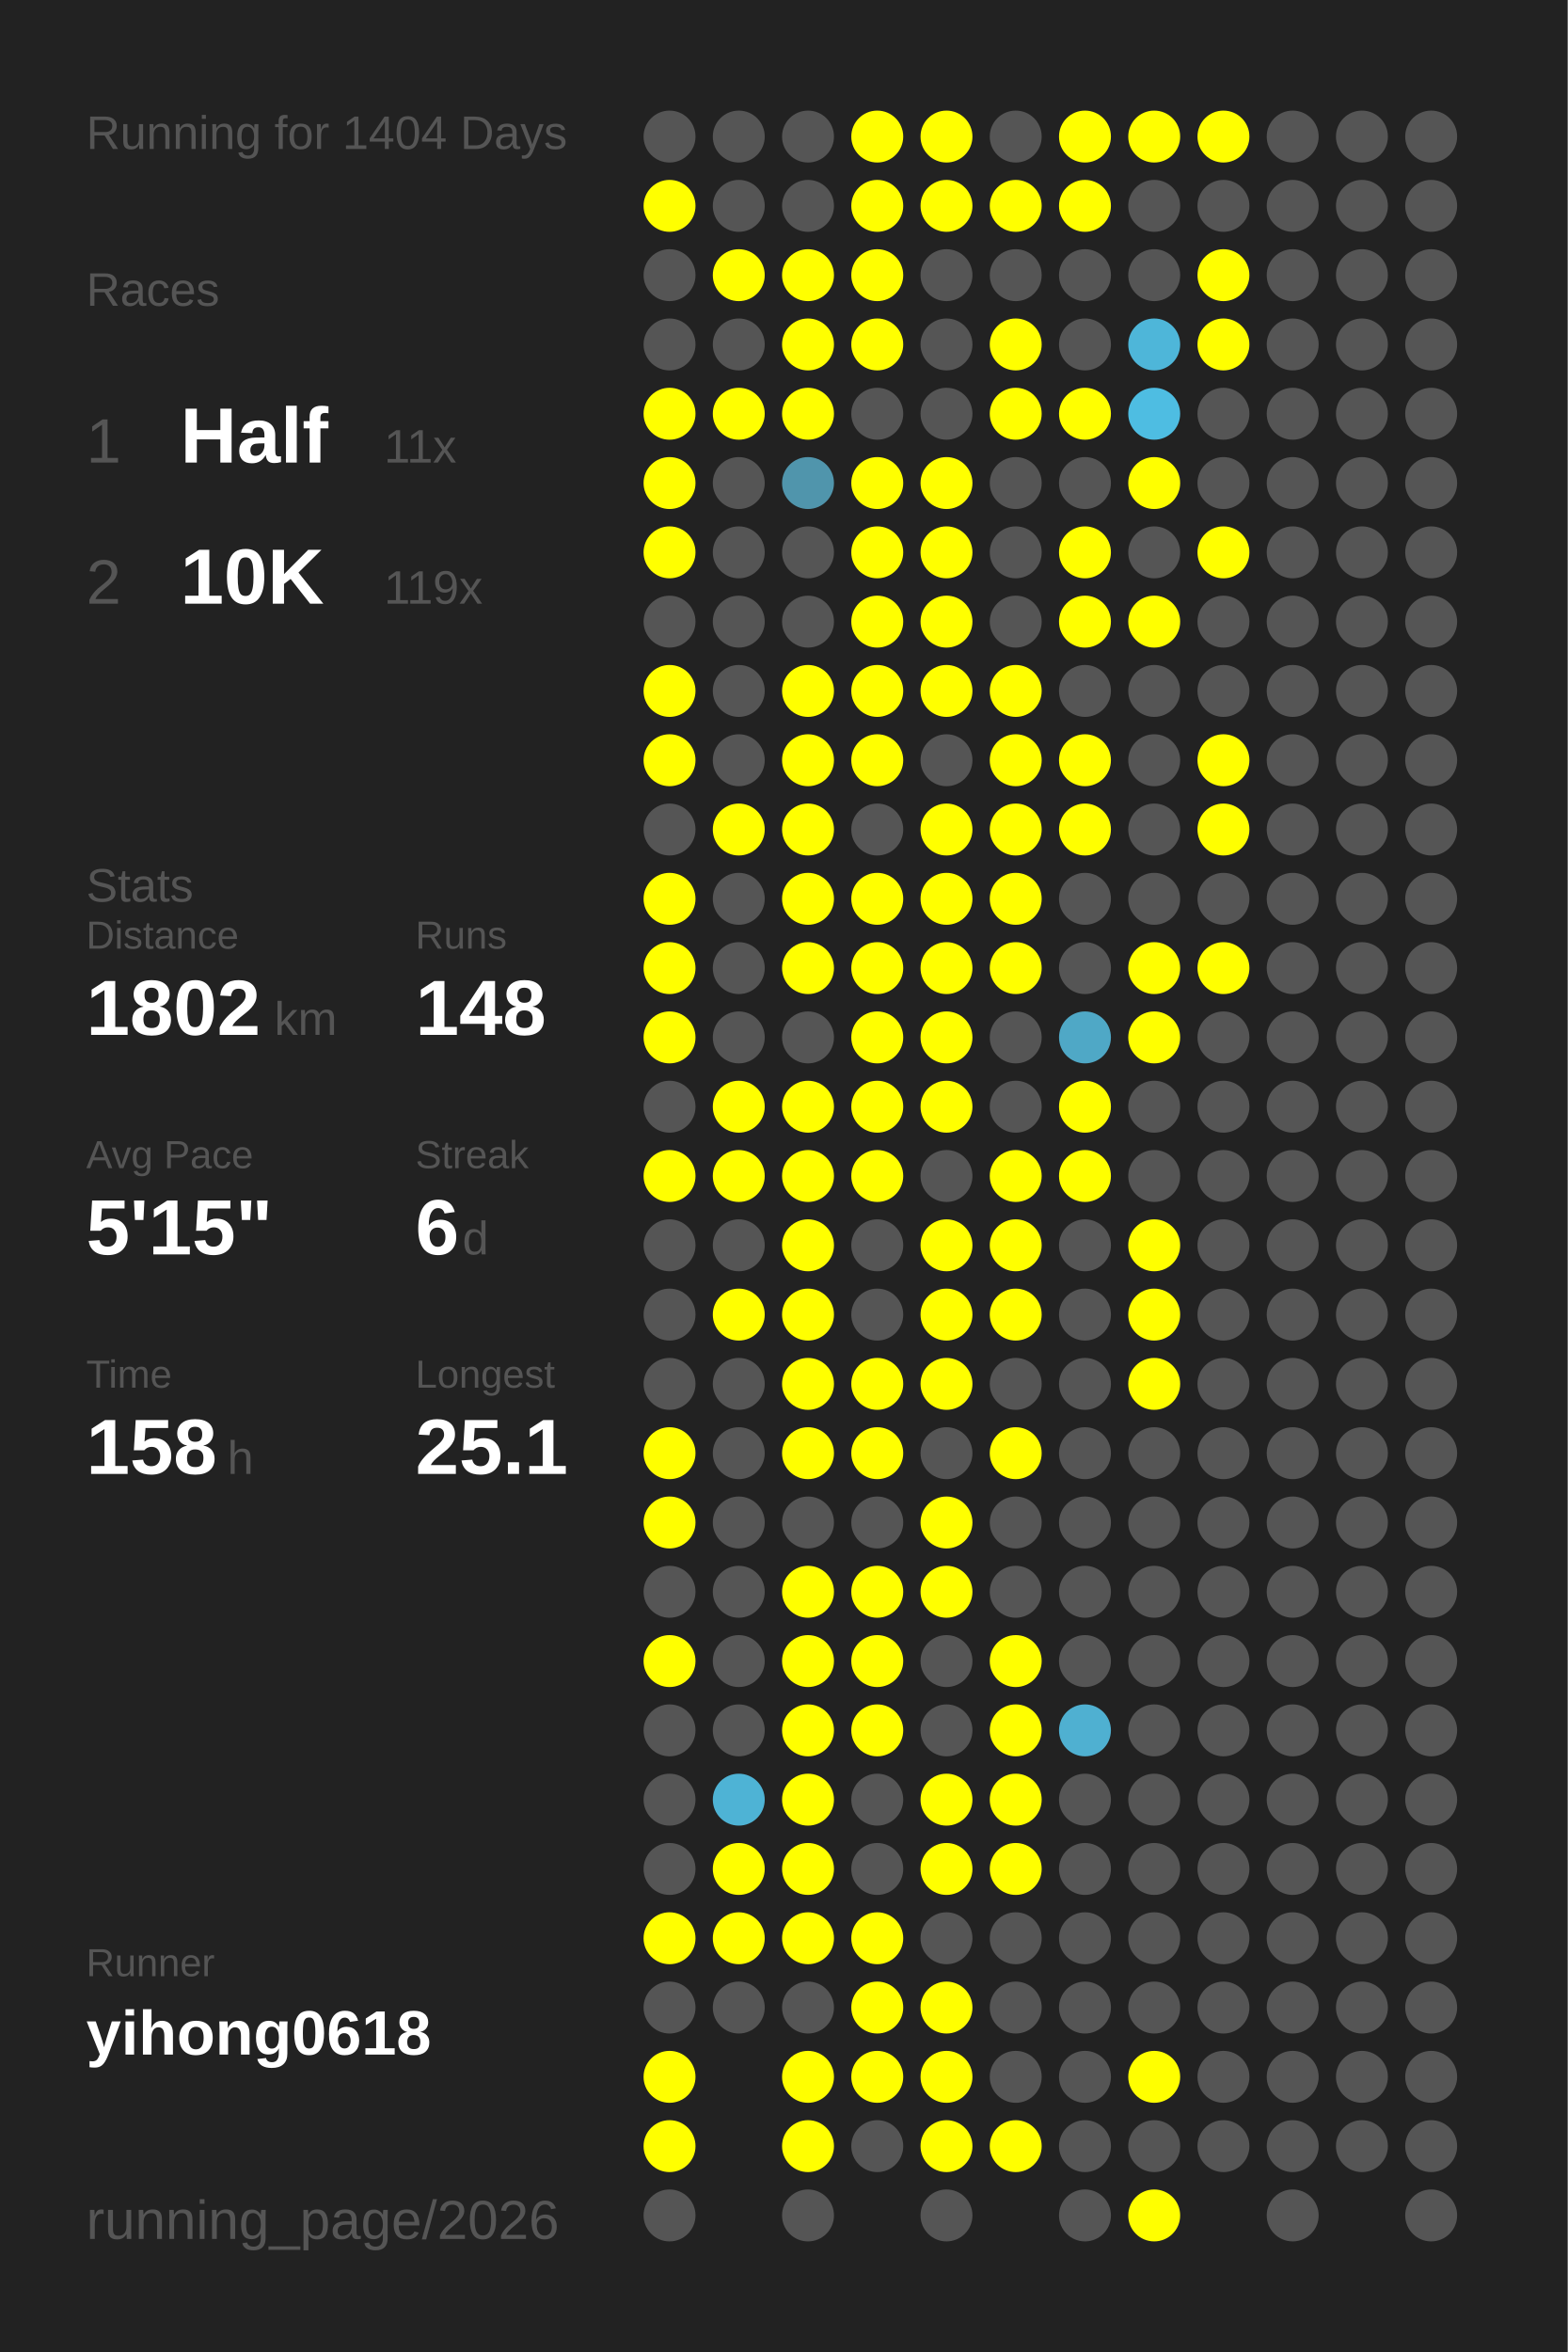
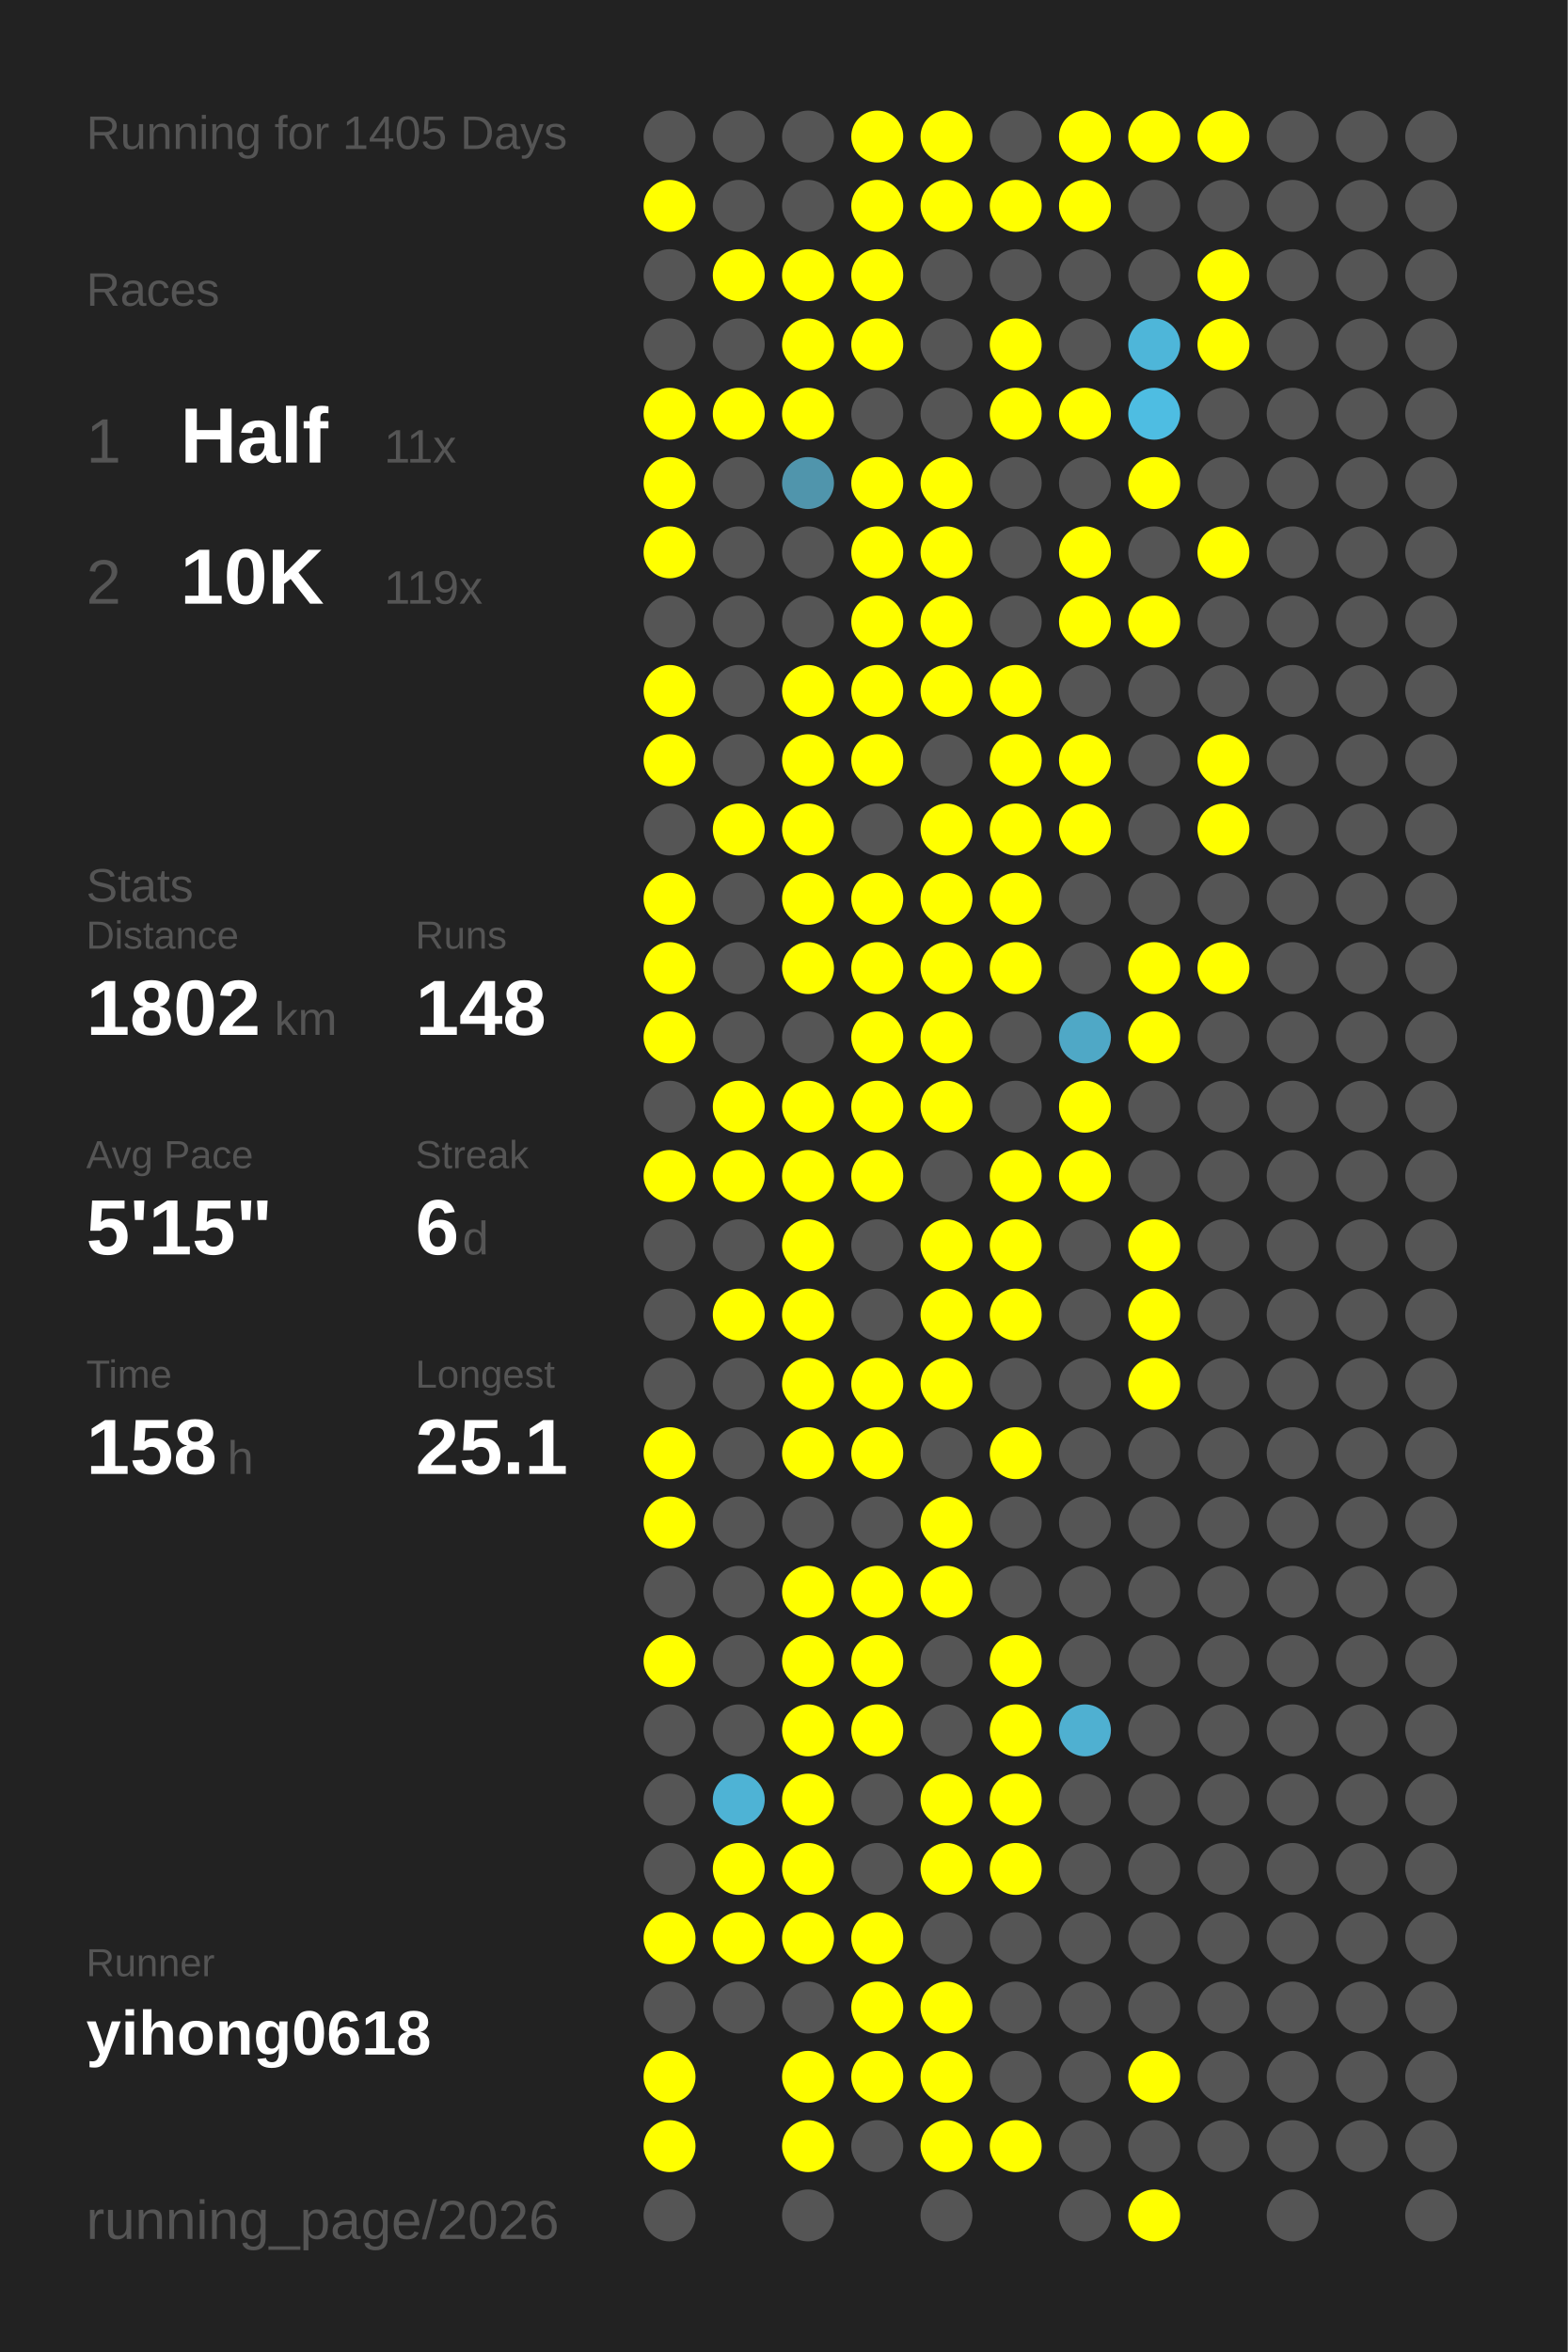
<svg xmlns="http://www.w3.org/2000/svg" baseProfile="full" height="300mm" version="1.1" viewBox="0,0,200,300" width="200mm">
  <defs />
  <rect fill="#222222" height="300" width="200" x="0" y="0" />
-   <text fill="#555555" style="font-size:6px; font-family:Arial;" x="11" y="19">Running for 1404 Days</text>
+   <text fill="#555555" style="font-size:6px; font-family:Arial;" x="11" y="19">Running for 1405 Days</text>
  <text fill="#555555" style="font-size:6px; font-family:Arial;" x="11" y="39">Races</text>
  <text fill="#555555" style="font-size:8px; font-family:Arial;" x="11" y="59">1</text>
  <text fill="#FFFFFF" style="font-size:10px; font-family:Arial; font-weight:bold;" x="23" y="59">Half</text>
  <text fill="#555555" style="font-size:6px; font-family:Arial;" x="49" y="59">11x</text>
  <text fill="#555555" style="font-size:8px; font-family:Arial;" x="11" y="77">2</text>
  <text fill="#FFFFFF" style="font-size:10px; font-family:Arial; font-weight:bold;" x="23" y="77">10K</text>
  <text fill="#555555" style="font-size:6px; font-family:Arial;" x="49" y="77">119x</text>
  <text fill="#555555" style="font-size:6px; font-family:Arial;" x="11" y="115">Stats</text>
  <text fill="#555555" style="font-size:5px; font-family:Arial;" x="11" y="121">Distance</text>
  <text fill="#FFFFFF" style="font-size:10px; font-family:Arial; font-weight:bold;" x="11" y="132">1802</text>
  <text fill="#555555" style="font-size:6px; font-family:Arial;" x="35" y="132">km</text>
  <text fill="#555555" style="font-size:5px; font-family:Arial;" x="53" y="121">Runs</text>
  <text fill="#FFFFFF" style="font-size:10px; font-family:Arial; font-weight:bold;" x="53" y="132">148</text>
  <text fill="#555555" style="font-size:5px; font-family:Arial;" x="11" y="149">Avg Pace</text>
  <text fill="#FFFFFF" style="font-size:10px; font-family:Arial; font-weight:bold;" x="11" y="160">5'15"</text>
  <text fill="#555555" style="font-size:5px; font-family:Arial;" x="53" y="149">Streak</text>
  <text fill="#FFFFFF" style="font-size:10px; font-family:Arial; font-weight:bold;" x="53" y="160">6</text>
  <text fill="#555555" style="font-size:6px; font-family:Arial;" x="59" y="160">d</text>
  <text fill="#555555" style="font-size:5px; font-family:Arial;" x="11" y="177">Time</text>
  <text fill="#FFFFFF" style="font-size:10px; font-family:Arial; font-weight:bold;" x="11" y="188">158</text>
  <text fill="#555555" style="font-size:6px; font-family:Arial;" x="29" y="188">h</text>
  <text fill="#555555" style="font-size:5px; font-family:Arial;" x="53" y="177">Longest</text>
  <text fill="#FFFFFF" style="font-size:10px; font-family:Arial; font-weight:bold;" x="53" y="188">25.1</text>
  <text fill="#555555" style="font-size:5px; font-family:Arial;" x="11" y="252.065">Runner</text>
  <text fill="#FFFFFF" style="font-size:8px; font-family:Arial; font-weight:bold;" x="11" y="262.065">yihong0618</text>
  <text fill="#555555" style="font-size:7px; font-family:Arial;" x="11" y="285.581">running_page/2026</text>
  <circle cx="85.417" cy="17.419" fill="#555555" r="3.312" />
  <circle cx="85.417" cy="26.258" fill="#FFFF00" r="3.312" />
  <circle cx="85.417" cy="35.097" fill="#555555" r="3.312" />
  <circle cx="85.417" cy="43.935" fill="#555555" r="3.312" />
  <circle cx="85.417" cy="52.774" fill="#FFFF00" r="3.312" />
  <circle cx="85.417" cy="61.613" fill="#FFFF00" r="3.312" />
  <circle cx="85.417" cy="70.452" fill="#FFFF00" r="3.312" />
  <circle cx="85.417" cy="79.29" fill="#555555" r="3.312" />
  <circle cx="85.417" cy="88.129" fill="#FFFF00" r="3.312" />
  <circle cx="85.417" cy="96.968" fill="#FFFF00" r="3.312" />
  <circle cx="85.417" cy="105.806" fill="#555555" r="3.312" />
  <circle cx="85.417" cy="114.645" fill="#FFFF00" r="3.312" />
  <circle cx="85.417" cy="123.484" fill="#FFFF00" r="3.312" />
  <circle cx="85.417" cy="132.323" fill="#FFFF00" r="3.312" />
  <circle cx="85.417" cy="141.161" fill="#555555" r="3.312" />
  <circle cx="85.417" cy="150" fill="#FFFF00" r="3.312" />
  <circle cx="85.417" cy="158.839" fill="#555555" r="3.312" />
  <circle cx="85.417" cy="167.677" fill="#555555" r="3.312" />
  <circle cx="85.417" cy="176.516" fill="#555555" r="3.312" />
  <circle cx="85.417" cy="185.355" fill="#FFFF00" r="3.312" />
  <circle cx="85.417" cy="194.194" fill="#FFFF00" r="3.312" />
  <circle cx="85.417" cy="203.032" fill="#555555" r="3.312" />
  <circle cx="85.417" cy="211.871" fill="#FFFF00" r="3.312" />
  <circle cx="85.417" cy="220.71" fill="#555555" r="3.312" />
  <circle cx="85.417" cy="229.548" fill="#555555" r="3.312" />
  <circle cx="85.417" cy="238.387" fill="#555555" r="3.312" />
  <circle cx="85.417" cy="247.226" fill="#FFFF00" r="3.312" />
  <circle cx="85.417" cy="256.065" fill="#555555" r="3.312" />
  <circle cx="85.417" cy="264.903" fill="#FFFF00" r="3.312" />
  <circle cx="85.417" cy="273.742" fill="#FFFF00" r="3.312" />
  <circle cx="85.417" cy="282.581" fill="#555555" r="3.312" />
  <circle cx="94.25" cy="17.419" fill="#555555" r="3.312" />
  <circle cx="94.25" cy="26.258" fill="#555555" r="3.312" />
  <circle cx="94.25" cy="35.097" fill="#FFFF00" r="3.312" />
  <circle cx="94.25" cy="43.935" fill="#555555" r="3.312" />
  <circle cx="94.25" cy="52.774" fill="#FFFF00" r="3.312" />
  <circle cx="94.25" cy="61.613" fill="#555555" r="3.312" />
  <circle cx="94.25" cy="70.452" fill="#555555" r="3.312" />
  <circle cx="94.25" cy="79.29" fill="#555555" r="3.312" />
  <circle cx="94.25" cy="88.129" fill="#555555" r="3.312" />
  <circle cx="94.25" cy="96.968" fill="#555555" r="3.312" />
  <circle cx="94.25" cy="105.806" fill="#FFFF00" r="3.312" />
  <circle cx="94.25" cy="114.645" fill="#555555" r="3.312" />
  <circle cx="94.25" cy="123.484" fill="#555555" r="3.312" />
  <circle cx="94.25" cy="132.323" fill="#555555" r="3.312" />
  <circle cx="94.25" cy="141.161" fill="#FFFF00" r="3.312" />
  <circle cx="94.25" cy="150" fill="#FFFF00" r="3.312" />
  <circle cx="94.25" cy="158.839" fill="#555555" r="3.312" />
  <circle cx="94.25" cy="167.677" fill="#FFFF00" r="3.312" />
  <circle cx="94.25" cy="176.516" fill="#555555" r="3.312" />
  <circle cx="94.25" cy="185.355" fill="#555555" r="3.312" />
  <circle cx="94.25" cy="194.194" fill="#555555" r="3.312" />
  <circle cx="94.25" cy="203.032" fill="#555555" r="3.312" />
  <circle cx="94.25" cy="211.871" fill="#555555" r="3.312" />
  <circle cx="94.25" cy="220.71" fill="#555555" r="3.312" />
  <circle cx="94.25" cy="229.548" fill="#4eb3d5" r="3.312" />
  <circle cx="94.25" cy="238.387" fill="#FFFF00" r="3.312" />
  <circle cx="94.25" cy="247.226" fill="#FFFF00" r="3.312" />
  <circle cx="94.25" cy="256.065" fill="#555555" r="3.312" />
  <circle cx="103.083" cy="17.419" fill="#555555" r="3.312" />
  <circle cx="103.083" cy="26.258" fill="#555555" r="3.312" />
  <circle cx="103.083" cy="35.097" fill="#FFFF00" r="3.312" />
  <circle cx="103.083" cy="43.935" fill="#FFFF00" r="3.312" />
  <circle cx="103.083" cy="52.774" fill="#FFFF00" r="3.312" />
  <circle cx="103.083" cy="61.613" fill="#5095ac" r="3.312" />
  <circle cx="103.083" cy="70.452" fill="#555555" r="3.312" />
  <circle cx="103.083" cy="79.29" fill="#555555" r="3.312" />
  <circle cx="103.083" cy="88.129" fill="#FFFF00" r="3.312" />
  <circle cx="103.083" cy="96.968" fill="#FFFF00" r="3.312" />
  <circle cx="103.083" cy="105.806" fill="#FFFF00" r="3.312" />
  <circle cx="103.083" cy="114.645" fill="#FFFF00" r="3.312" />
  <circle cx="103.083" cy="123.484" fill="#FFFF00" r="3.312" />
  <circle cx="103.083" cy="132.323" fill="#555555" r="3.312" />
  <circle cx="103.083" cy="141.161" fill="#FFFF00" r="3.312" />
  <circle cx="103.083" cy="150" fill="#FFFF00" r="3.312" />
  <circle cx="103.083" cy="158.839" fill="#FFFF00" r="3.312" />
  <circle cx="103.083" cy="167.677" fill="#FFFF00" r="3.312" />
  <circle cx="103.083" cy="176.516" fill="#FFFF00" r="3.312" />
  <circle cx="103.083" cy="185.355" fill="#FFFF00" r="3.312" />
  <circle cx="103.083" cy="194.194" fill="#555555" r="3.312" />
  <circle cx="103.083" cy="203.032" fill="#FFFF00" r="3.312" />
  <circle cx="103.083" cy="211.871" fill="#FFFF00" r="3.312" />
  <circle cx="103.083" cy="220.71" fill="#FFFF00" r="3.312" />
  <circle cx="103.083" cy="229.548" fill="#FFFF00" r="3.312" />
  <circle cx="103.083" cy="238.387" fill="#FFFF00" r="3.312" />
  <circle cx="103.083" cy="247.226" fill="#FFFF00" r="3.312" />
  <circle cx="103.083" cy="256.065" fill="#555555" r="3.312" />
  <circle cx="103.083" cy="264.903" fill="#FFFF00" r="3.312" />
  <circle cx="103.083" cy="273.742" fill="#FFFF00" r="3.312" />
  <circle cx="103.083" cy="282.581" fill="#555555" r="3.312" />
  <circle cx="111.917" cy="17.419" fill="#FFFF00" r="3.312" />
  <circle cx="111.917" cy="26.258" fill="#FFFF00" r="3.312" />
  <circle cx="111.917" cy="35.097" fill="#FFFF00" r="3.312" />
  <circle cx="111.917" cy="43.935" fill="#FFFF00" r="3.312" />
  <circle cx="111.917" cy="52.774" fill="#555555" r="3.312" />
  <circle cx="111.917" cy="61.613" fill="#FFFF00" r="3.312" />
  <circle cx="111.917" cy="70.452" fill="#FFFF00" r="3.312" />
  <circle cx="111.917" cy="79.29" fill="#FFFF00" r="3.312" />
  <circle cx="111.917" cy="88.129" fill="#FFFF00" r="3.312" />
  <circle cx="111.917" cy="96.968" fill="#FFFF00" r="3.312" />
  <circle cx="111.917" cy="105.806" fill="#555555" r="3.312" />
  <circle cx="111.917" cy="114.645" fill="#FFFF00" r="3.312" />
  <circle cx="111.917" cy="123.484" fill="#FFFF00" r="3.312" />
  <circle cx="111.917" cy="132.323" fill="#FFFF00" r="3.312" />
  <circle cx="111.917" cy="141.161" fill="#FFFF00" r="3.312" />
  <circle cx="111.917" cy="150" fill="#FFFF00" r="3.312" />
  <circle cx="111.917" cy="158.839" fill="#555555" r="3.312" />
  <circle cx="111.917" cy="167.677" fill="#555555" r="3.312" />
  <circle cx="111.917" cy="176.516" fill="#FFFF00" r="3.312" />
  <circle cx="111.917" cy="185.355" fill="#FFFF00" r="3.312" />
  <circle cx="111.917" cy="194.194" fill="#555555" r="3.312" />
  <circle cx="111.917" cy="203.032" fill="#FFFF00" r="3.312" />
  <circle cx="111.917" cy="211.871" fill="#FFFF00" r="3.312" />
  <circle cx="111.917" cy="220.71" fill="#FFFF00" r="3.312" />
  <circle cx="111.917" cy="229.548" fill="#555555" r="3.312" />
  <circle cx="111.917" cy="238.387" fill="#555555" r="3.312" />
  <circle cx="111.917" cy="247.226" fill="#FFFF00" r="3.312" />
  <circle cx="111.917" cy="256.065" fill="#FFFF00" r="3.312" />
  <circle cx="111.917" cy="264.903" fill="#FFFF00" r="3.312" />
  <circle cx="111.917" cy="273.742" fill="#555555" r="3.312" />
  <circle cx="120.75" cy="17.419" fill="#FFFF00" r="3.312" />
  <circle cx="120.75" cy="26.258" fill="#FFFF00" r="3.312" />
  <circle cx="120.75" cy="35.097" fill="#555555" r="3.312" />
  <circle cx="120.75" cy="43.935" fill="#555555" r="3.312" />
  <circle cx="120.75" cy="52.774" fill="#555555" r="3.312" />
  <circle cx="120.75" cy="61.613" fill="#FFFF00" r="3.312" />
  <circle cx="120.75" cy="70.452" fill="#FFFF00" r="3.312" />
  <circle cx="120.75" cy="79.29" fill="#FFFF00" r="3.312" />
  <circle cx="120.75" cy="88.129" fill="#FFFF00" r="3.312" />
  <circle cx="120.75" cy="96.968" fill="#555555" r="3.312" />
  <circle cx="120.75" cy="105.806" fill="#FFFF00" r="3.312" />
  <circle cx="120.75" cy="114.645" fill="#FFFF00" r="3.312" />
  <circle cx="120.75" cy="123.484" fill="#FFFF00" r="3.312" />
  <circle cx="120.75" cy="132.323" fill="#FFFF00" r="3.312" />
  <circle cx="120.75" cy="141.161" fill="#FFFF00" r="3.312" />
  <circle cx="120.75" cy="150" fill="#555555" r="3.312" />
  <circle cx="120.75" cy="158.839" fill="#FFFF00" r="3.312" />
  <circle cx="120.75" cy="167.677" fill="#FFFF00" r="3.312" />
  <circle cx="120.75" cy="176.516" fill="#FFFF00" r="3.312" />
  <circle cx="120.75" cy="185.355" fill="#555555" r="3.312" />
  <circle cx="120.75" cy="194.194" fill="#FFFF00" r="3.312" />
  <circle cx="120.75" cy="203.032" fill="#FFFF00" r="3.312" />
  <circle cx="120.75" cy="211.871" fill="#555555" r="3.312" />
  <circle cx="120.75" cy="220.71" fill="#555555" r="3.312" />
  <circle cx="120.75" cy="229.548" fill="#FFFF00" r="3.312" />
  <circle cx="120.75" cy="238.387" fill="#FFFF00" r="3.312" />
  <circle cx="120.75" cy="247.226" fill="#555555" r="3.312" />
  <circle cx="120.75" cy="256.065" fill="#FFFF00" r="3.312" />
  <circle cx="120.75" cy="264.903" fill="#FFFF00" r="3.312" />
  <circle cx="120.75" cy="273.742" fill="#FFFF00" r="3.312" />
  <circle cx="120.75" cy="282.581" fill="#555555" r="3.312" />
  <circle cx="129.583" cy="17.419" fill="#555555" r="3.312" />
  <circle cx="129.583" cy="26.258" fill="#FFFF00" r="3.312" />
  <circle cx="129.583" cy="35.097" fill="#555555" r="3.312" />
  <circle cx="129.583" cy="43.935" fill="#FFFF00" r="3.312" />
  <circle cx="129.583" cy="52.774" fill="#FFFF00" r="3.312" />
  <circle cx="129.583" cy="61.613" fill="#555555" r="3.312" />
  <circle cx="129.583" cy="70.452" fill="#555555" r="3.312" />
  <circle cx="129.583" cy="79.29" fill="#555555" r="3.312" />
  <circle cx="129.583" cy="88.129" fill="#FFFF00" r="3.312" />
  <circle cx="129.583" cy="96.968" fill="#FFFF00" r="3.312" />
  <circle cx="129.583" cy="105.806" fill="#FFFF00" r="3.312" />
  <circle cx="129.583" cy="114.645" fill="#FFFF00" r="3.312" />
  <circle cx="129.583" cy="123.484" fill="#FFFF00" r="3.312" />
  <circle cx="129.583" cy="132.323" fill="#555555" r="3.312" />
  <circle cx="129.583" cy="141.161" fill="#555555" r="3.312" />
  <circle cx="129.583" cy="150" fill="#FFFF00" r="3.312" />
  <circle cx="129.583" cy="158.839" fill="#FFFF00" r="3.312" />
  <circle cx="129.583" cy="167.677" fill="#FFFF00" r="3.312" />
  <circle cx="129.583" cy="176.516" fill="#555555" r="3.312" />
  <circle cx="129.583" cy="185.355" fill="#FFFF00" r="3.312" />
  <circle cx="129.583" cy="194.194" fill="#555555" r="3.312" />
  <circle cx="129.583" cy="203.032" fill="#555555" r="3.312" />
  <circle cx="129.583" cy="211.871" fill="#FFFF00" r="3.312" />
  <circle cx="129.583" cy="220.71" fill="#FFFF00" r="3.312" />
  <circle cx="129.583" cy="229.548" fill="#FFFF00" r="3.312" />
  <circle cx="129.583" cy="238.387" fill="#FFFF00" r="3.312" />
  <circle cx="129.583" cy="247.226" fill="#555555" r="3.312" />
  <circle cx="129.583" cy="256.065" fill="#555555" r="3.312" />
  <circle cx="129.583" cy="264.903" fill="#555555" r="3.312" />
  <circle cx="129.583" cy="273.742" fill="#FFFF00" r="3.312" />
  <circle cx="138.417" cy="17.419" fill="#FFFF00" r="3.312" />
  <circle cx="138.417" cy="26.258" fill="#FFFF00" r="3.312" />
  <circle cx="138.417" cy="35.097" fill="#555555" r="3.312" />
  <circle cx="138.417" cy="43.935" fill="#555555" r="3.312" />
  <circle cx="138.417" cy="52.774" fill="#FFFF00" r="3.312" />
  <circle cx="138.417" cy="61.613" fill="#555555" r="3.312" />
  <circle cx="138.417" cy="70.452" fill="#FFFF00" r="3.312" />
  <circle cx="138.417" cy="79.29" fill="#FFFF00" r="3.312" />
  <circle cx="138.417" cy="88.129" fill="#555555" r="3.312" />
  <circle cx="138.417" cy="96.968" fill="#FFFF00" r="3.312" />
  <circle cx="138.417" cy="105.806" fill="#FFFF00" r="3.312" />
  <circle cx="138.417" cy="114.645" fill="#555555" r="3.312" />
  <circle cx="138.417" cy="123.484" fill="#555555" r="3.312" />
  <circle cx="138.417" cy="132.323" fill="#4fa8c6" r="3.312" />
  <circle cx="138.417" cy="141.161" fill="#FFFF00" r="3.312" />
  <circle cx="138.417" cy="150" fill="#FFFF00" r="3.312" />
  <circle cx="138.417" cy="158.839" fill="#555555" r="3.312" />
  <circle cx="138.417" cy="167.677" fill="#555555" r="3.312" />
  <circle cx="138.417" cy="176.516" fill="#555555" r="3.312" />
  <circle cx="138.417" cy="185.355" fill="#555555" r="3.312" />
  <circle cx="138.417" cy="194.194" fill="#555555" r="3.312" />
  <circle cx="138.417" cy="203.032" fill="#555555" r="3.312" />
  <circle cx="138.417" cy="211.871" fill="#555555" r="3.312" />
  <circle cx="138.417" cy="220.71" fill="#4fb0d1" r="3.312" />
  <circle cx="138.417" cy="229.548" fill="#555555" r="3.312" />
  <circle cx="138.417" cy="238.387" fill="#555555" r="3.312" />
  <circle cx="138.417" cy="247.226" fill="#555555" r="3.312" />
  <circle cx="138.417" cy="256.065" fill="#555555" r="3.312" />
  <circle cx="138.417" cy="264.903" fill="#555555" r="3.312" />
  <circle cx="138.417" cy="273.742" fill="#555555" r="3.312" />
  <circle cx="138.417" cy="282.581" fill="#555555" r="3.312" />
  <circle cx="147.25" cy="17.419" fill="#FFFF00" r="3.312" />
  <circle cx="147.25" cy="26.258" fill="#555555" r="3.312" />
  <circle cx="147.25" cy="35.097" fill="#555555" r="3.312" />
  <circle cx="147.25" cy="43.935" fill="#4eb6d9" r="3.312" />
  <circle cx="147.25" cy="52.774" fill="#4ebde2" r="3.312" />
  <circle cx="147.25" cy="61.613" fill="#FFFF00" r="3.312" />
  <circle cx="147.25" cy="70.452" fill="#555555" r="3.312" />
  <circle cx="147.25" cy="79.29" fill="#FFFF00" r="3.312" />
  <circle cx="147.25" cy="88.129" fill="#555555" r="3.312" />
  <circle cx="147.25" cy="96.968" fill="#555555" r="3.312" />
  <circle cx="147.25" cy="105.806" fill="#555555" r="3.312" />
  <circle cx="147.25" cy="114.645" fill="#555555" r="3.312" />
  <circle cx="147.25" cy="123.484" fill="#FFFF00" r="3.312" />
  <circle cx="147.25" cy="132.323" fill="#FFFF00" r="3.312" />
  <circle cx="147.25" cy="141.161" fill="#555555" r="3.312" />
  <circle cx="147.25" cy="150" fill="#555555" r="3.312" />
  <circle cx="147.25" cy="158.839" fill="#FFFF00" r="3.312" />
  <circle cx="147.25" cy="167.677" fill="#FFFF00" r="3.312" />
  <circle cx="147.25" cy="176.516" fill="#FFFF00" r="3.312" />
  <circle cx="147.25" cy="185.355" fill="#555555" r="3.312" />
  <circle cx="147.25" cy="194.194" fill="#555555" r="3.312" />
  <circle cx="147.25" cy="203.032" fill="#555555" r="3.312" />
  <circle cx="147.25" cy="211.871" fill="#555555" r="3.312" />
  <circle cx="147.25" cy="220.71" fill="#555555" r="3.312" />
  <circle cx="147.25" cy="229.548" fill="#555555" r="3.312" />
  <circle cx="147.25" cy="238.387" fill="#555555" r="3.312" />
  <circle cx="147.25" cy="247.226" fill="#555555" r="3.312" />
  <circle cx="147.25" cy="256.065" fill="#555555" r="3.312" />
  <circle cx="147.25" cy="264.903" fill="#FFFF00" r="3.312" />
  <circle cx="147.25" cy="273.742" fill="#555555" r="3.312" />
  <circle cx="147.25" cy="282.581" fill="#FFFF00" r="3.312" />
  <circle cx="156.083" cy="17.419" fill="#FFFF00" r="3.312" />
  <circle cx="156.083" cy="26.258" fill="#555555" r="3.312" />
  <circle cx="156.083" cy="35.097" fill="#FFFF00" r="3.312" />
  <circle cx="156.083" cy="43.935" fill="#FFFF00" r="3.312" />
  <circle cx="156.083" cy="52.774" fill="#555555" r="3.312" />
  <circle cx="156.083" cy="61.613" fill="#555555" r="3.312" />
  <circle cx="156.083" cy="70.452" fill="#FFFF00" r="3.312" />
  <circle cx="156.083" cy="79.29" fill="#555555" r="3.312" />
  <circle cx="156.083" cy="88.129" fill="#555555" r="3.312" />
  <circle cx="156.083" cy="96.968" fill="#FFFF00" r="3.312" />
  <circle cx="156.083" cy="105.806" fill="#FFFF00" r="3.312" />
  <circle cx="156.083" cy="114.645" fill="#555555" r="3.312" />
  <circle cx="156.083" cy="123.484" fill="#FFFF00" r="3.312" />
  <circle cx="156.083" cy="132.323" fill="#555555" r="3.312" />
  <circle cx="156.083" cy="141.161" fill="#555555" r="3.312" />
  <circle cx="156.083" cy="150" fill="#555555" r="3.312" />
  <circle cx="156.083" cy="158.839" fill="#555555" r="3.312" />
  <circle cx="156.083" cy="167.677" fill="#555555" r="3.312" />
  <circle cx="156.083" cy="176.516" fill="#555555" r="3.312" />
  <circle cx="156.083" cy="185.355" fill="#555555" r="3.312" />
  <circle cx="156.083" cy="194.194" fill="#555555" r="3.312" />
  <circle cx="156.083" cy="203.032" fill="#555555" r="3.312" />
  <circle cx="156.083" cy="211.871" fill="#555555" r="3.312" />
  <circle cx="156.083" cy="220.71" fill="#555555" r="3.312" />
  <circle cx="156.083" cy="229.548" fill="#555555" r="3.312" />
  <circle cx="156.083" cy="238.387" fill="#555555" r="3.312" />
  <circle cx="156.083" cy="247.226" fill="#555555" r="3.312" />
  <circle cx="156.083" cy="256.065" fill="#555555" r="3.312" />
  <circle cx="156.083" cy="264.903" fill="#555555" r="3.312" />
  <circle cx="156.083" cy="273.742" fill="#555555" r="3.312" />
  <circle cx="164.917" cy="17.419" fill="#555555" r="3.312" />
  <circle cx="164.917" cy="26.258" fill="#555555" r="3.312" />
  <circle cx="164.917" cy="35.097" fill="#555555" r="3.312" />
  <circle cx="164.917" cy="43.935" fill="#555555" r="3.312" />
  <circle cx="164.917" cy="52.774" fill="#555555" r="3.312" />
  <circle cx="164.917" cy="61.613" fill="#555555" r="3.312" />
  <circle cx="164.917" cy="70.452" fill="#555555" r="3.312" />
  <circle cx="164.917" cy="79.29" fill="#555555" r="3.312" />
  <circle cx="164.917" cy="88.129" fill="#555555" r="3.312" />
  <circle cx="164.917" cy="96.968" fill="#555555" r="3.312" />
  <circle cx="164.917" cy="105.806" fill="#555555" r="3.312" />
  <circle cx="164.917" cy="114.645" fill="#555555" r="3.312" />
  <circle cx="164.917" cy="123.484" fill="#555555" r="3.312" />
  <circle cx="164.917" cy="132.323" fill="#555555" r="3.312" />
  <circle cx="164.917" cy="141.161" fill="#555555" r="3.312" />
  <circle cx="164.917" cy="150" fill="#555555" r="3.312" />
  <circle cx="164.917" cy="158.839" fill="#555555" r="3.312" />
  <circle cx="164.917" cy="167.677" fill="#555555" r="3.312" />
  <circle cx="164.917" cy="176.516" fill="#555555" r="3.312" />
  <circle cx="164.917" cy="185.355" fill="#555555" r="3.312" />
  <circle cx="164.917" cy="194.194" fill="#555555" r="3.312" />
  <circle cx="164.917" cy="203.032" fill="#555555" r="3.312" />
  <circle cx="164.917" cy="211.871" fill="#555555" r="3.312" />
  <circle cx="164.917" cy="220.71" fill="#555555" r="3.312" />
  <circle cx="164.917" cy="229.548" fill="#555555" r="3.312" />
  <circle cx="164.917" cy="238.387" fill="#555555" r="3.312" />
  <circle cx="164.917" cy="247.226" fill="#555555" r="3.312" />
  <circle cx="164.917" cy="256.065" fill="#555555" r="3.312" />
  <circle cx="164.917" cy="264.903" fill="#555555" r="3.312" />
  <circle cx="164.917" cy="273.742" fill="#555555" r="3.312" />
  <circle cx="164.917" cy="282.581" fill="#555555" r="3.312" />
  <circle cx="173.75" cy="17.419" fill="#555555" r="3.312" />
  <circle cx="173.75" cy="26.258" fill="#555555" r="3.312" />
  <circle cx="173.75" cy="35.097" fill="#555555" r="3.312" />
  <circle cx="173.75" cy="43.935" fill="#555555" r="3.312" />
  <circle cx="173.75" cy="52.774" fill="#555555" r="3.312" />
  <circle cx="173.75" cy="61.613" fill="#555555" r="3.312" />
  <circle cx="173.75" cy="70.452" fill="#555555" r="3.312" />
  <circle cx="173.75" cy="79.29" fill="#555555" r="3.312" />
  <circle cx="173.75" cy="88.129" fill="#555555" r="3.312" />
  <circle cx="173.75" cy="96.968" fill="#555555" r="3.312" />
  <circle cx="173.75" cy="105.806" fill="#555555" r="3.312" />
  <circle cx="173.75" cy="114.645" fill="#555555" r="3.312" />
  <circle cx="173.75" cy="123.484" fill="#555555" r="3.312" />
  <circle cx="173.75" cy="132.323" fill="#555555" r="3.312" />
  <circle cx="173.75" cy="141.161" fill="#555555" r="3.312" />
  <circle cx="173.75" cy="150" fill="#555555" r="3.312" />
  <circle cx="173.75" cy="158.839" fill="#555555" r="3.312" />
  <circle cx="173.75" cy="167.677" fill="#555555" r="3.312" />
  <circle cx="173.75" cy="176.516" fill="#555555" r="3.312" />
  <circle cx="173.75" cy="185.355" fill="#555555" r="3.312" />
  <circle cx="173.75" cy="194.194" fill="#555555" r="3.312" />
  <circle cx="173.75" cy="203.032" fill="#555555" r="3.312" />
  <circle cx="173.75" cy="211.871" fill="#555555" r="3.312" />
  <circle cx="173.75" cy="220.71" fill="#555555" r="3.312" />
  <circle cx="173.75" cy="229.548" fill="#555555" r="3.312" />
  <circle cx="173.75" cy="238.387" fill="#555555" r="3.312" />
  <circle cx="173.75" cy="247.226" fill="#555555" r="3.312" />
  <circle cx="173.75" cy="256.065" fill="#555555" r="3.312" />
  <circle cx="173.75" cy="264.903" fill="#555555" r="3.312" />
  <circle cx="173.75" cy="273.742" fill="#555555" r="3.312" />
  <circle cx="182.583" cy="17.419" fill="#555555" r="3.312" />
  <circle cx="182.583" cy="26.258" fill="#555555" r="3.312" />
  <circle cx="182.583" cy="35.097" fill="#555555" r="3.312" />
  <circle cx="182.583" cy="43.935" fill="#555555" r="3.312" />
  <circle cx="182.583" cy="52.774" fill="#555555" r="3.312" />
  <circle cx="182.583" cy="61.613" fill="#555555" r="3.312" />
  <circle cx="182.583" cy="70.452" fill="#555555" r="3.312" />
  <circle cx="182.583" cy="79.29" fill="#555555" r="3.312" />
  <circle cx="182.583" cy="88.129" fill="#555555" r="3.312" />
  <circle cx="182.583" cy="96.968" fill="#555555" r="3.312" />
  <circle cx="182.583" cy="105.806" fill="#555555" r="3.312" />
  <circle cx="182.583" cy="114.645" fill="#555555" r="3.312" />
  <circle cx="182.583" cy="123.484" fill="#555555" r="3.312" />
  <circle cx="182.583" cy="132.323" fill="#555555" r="3.312" />
  <circle cx="182.583" cy="141.161" fill="#555555" r="3.312" />
  <circle cx="182.583" cy="150" fill="#555555" r="3.312" />
  <circle cx="182.583" cy="158.839" fill="#555555" r="3.312" />
  <circle cx="182.583" cy="167.677" fill="#555555" r="3.312" />
  <circle cx="182.583" cy="176.516" fill="#555555" r="3.312" />
  <circle cx="182.583" cy="185.355" fill="#555555" r="3.312" />
  <circle cx="182.583" cy="194.194" fill="#555555" r="3.312" />
  <circle cx="182.583" cy="203.032" fill="#555555" r="3.312" />
  <circle cx="182.583" cy="211.871" fill="#555555" r="3.312" />
  <circle cx="182.583" cy="220.71" fill="#555555" r="3.312" />
  <circle cx="182.583" cy="229.548" fill="#555555" r="3.312" />
  <circle cx="182.583" cy="238.387" fill="#555555" r="3.312" />
  <circle cx="182.583" cy="247.226" fill="#555555" r="3.312" />
  <circle cx="182.583" cy="256.065" fill="#555555" r="3.312" />
  <circle cx="182.583" cy="264.903" fill="#555555" r="3.312" />
  <circle cx="182.583" cy="273.742" fill="#555555" r="3.312" />
  <circle cx="182.583" cy="282.581" fill="#555555" r="3.312" />
</svg>
